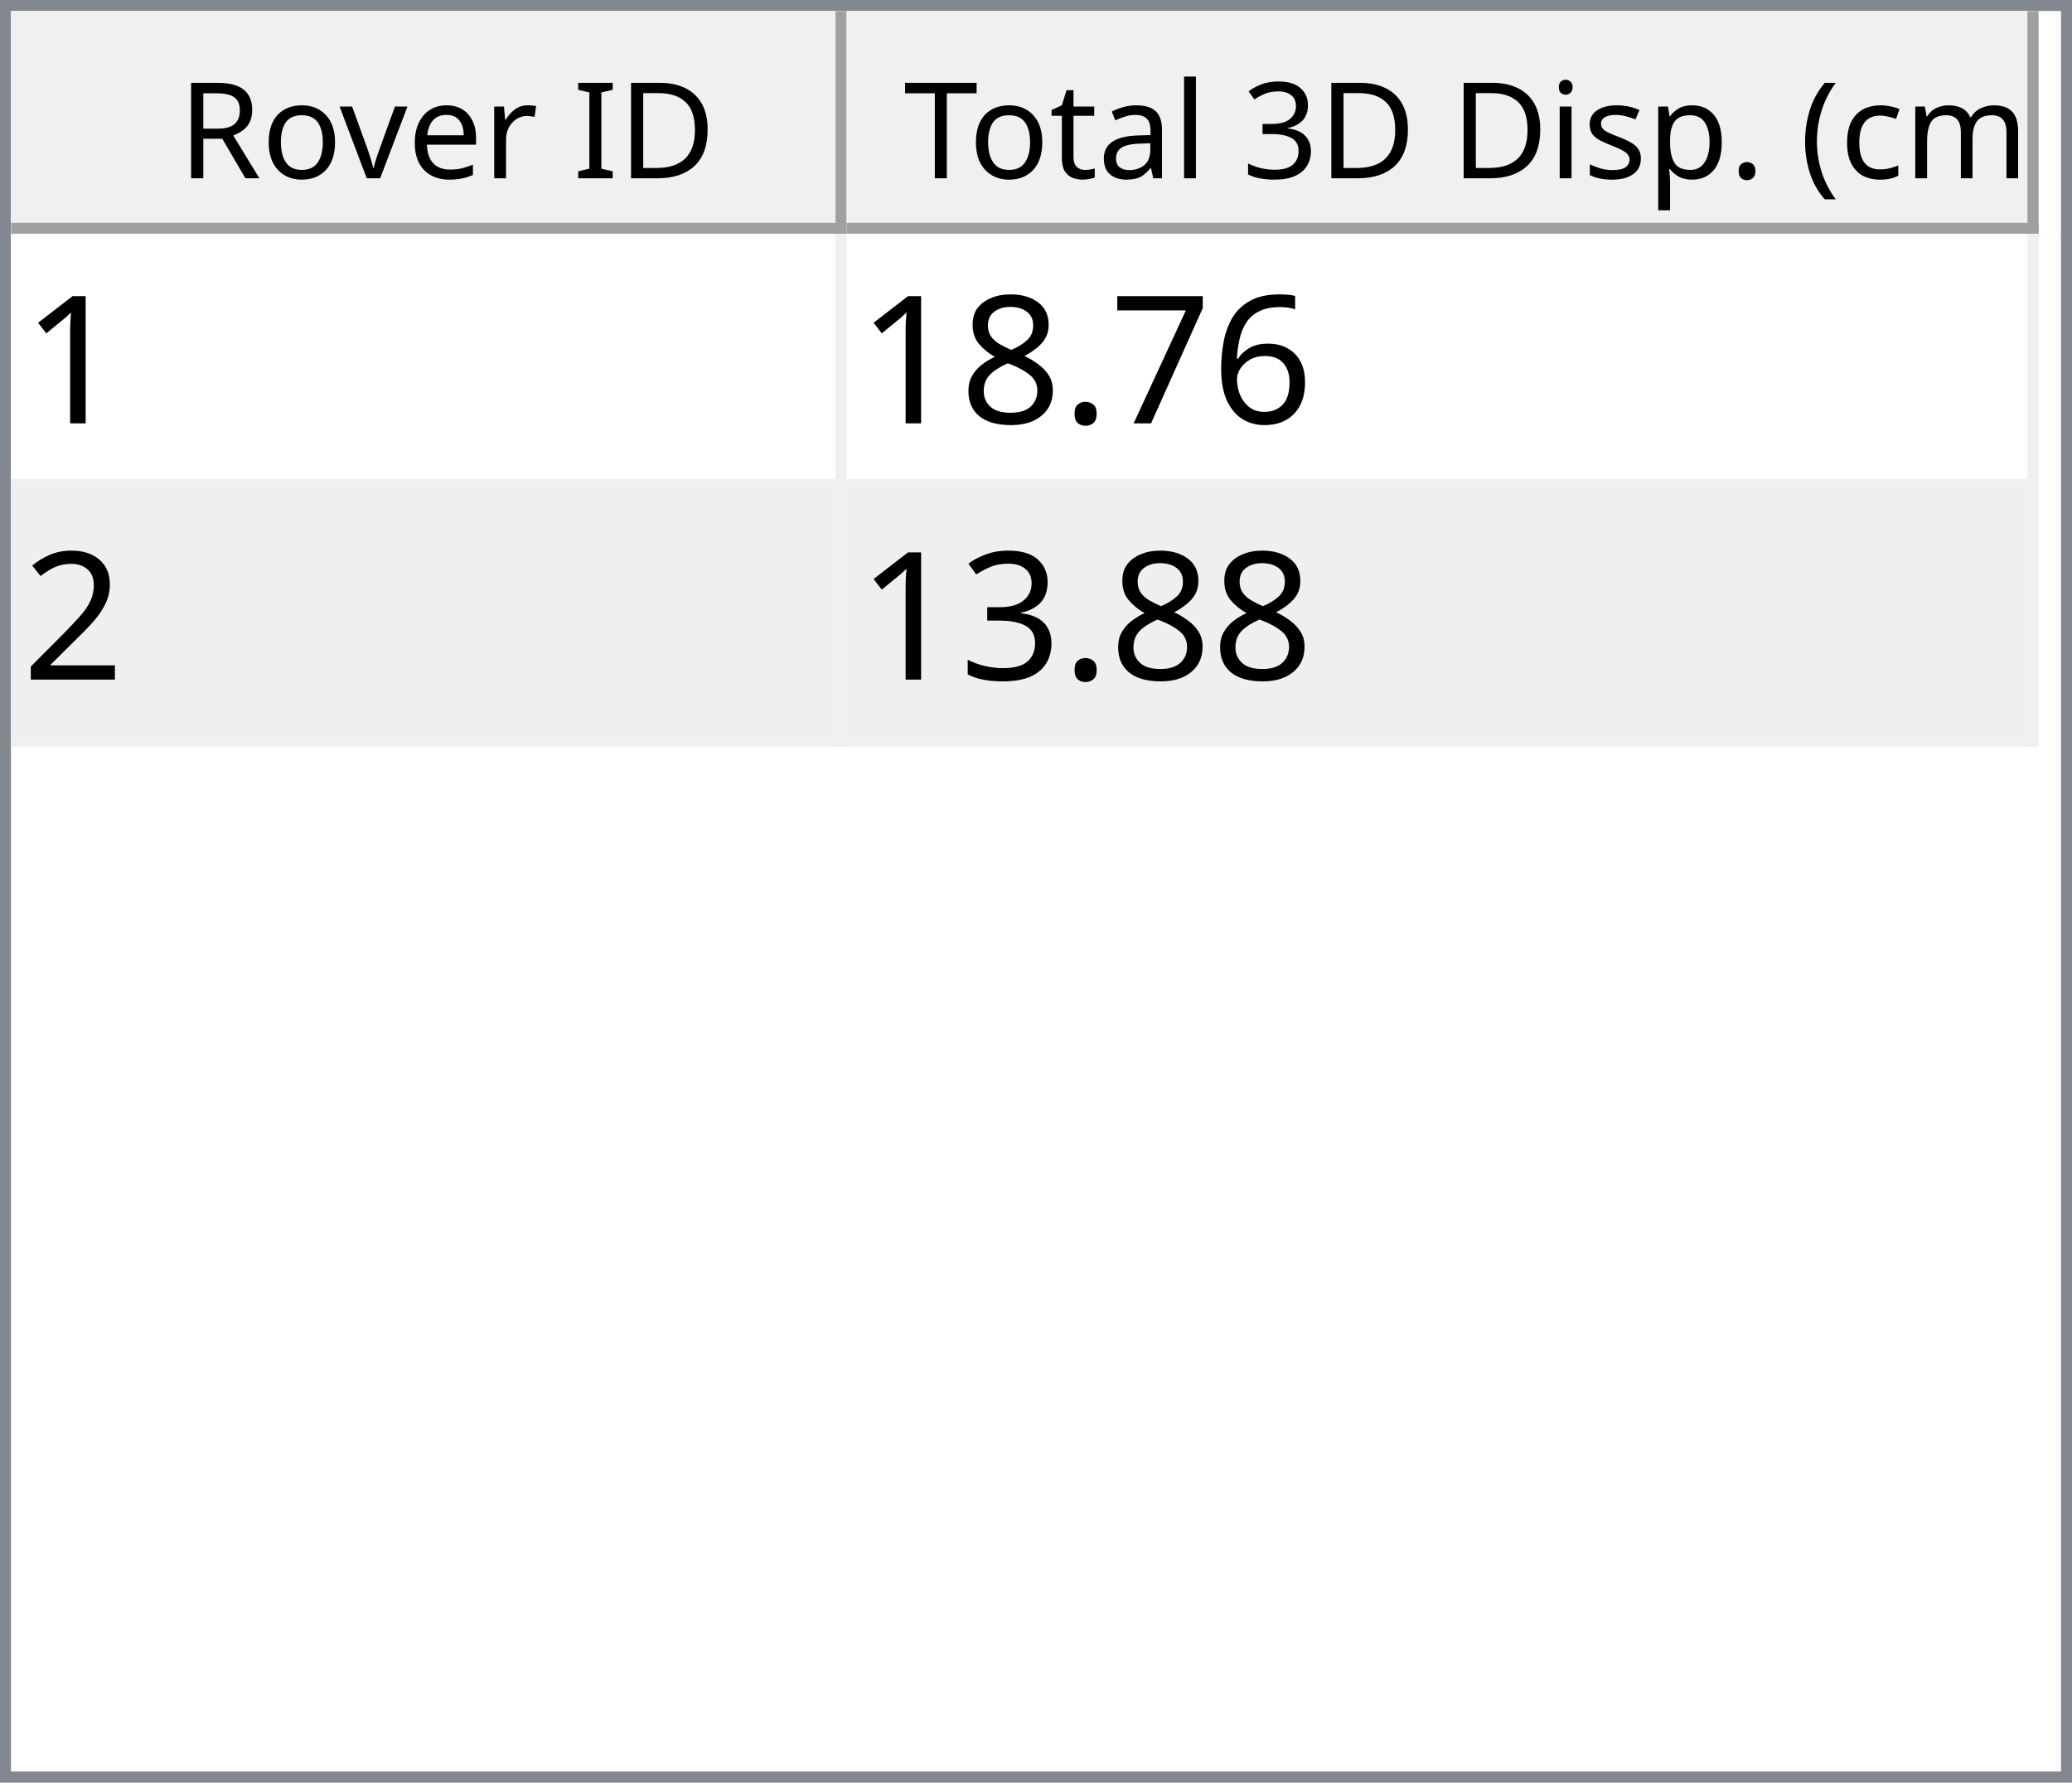
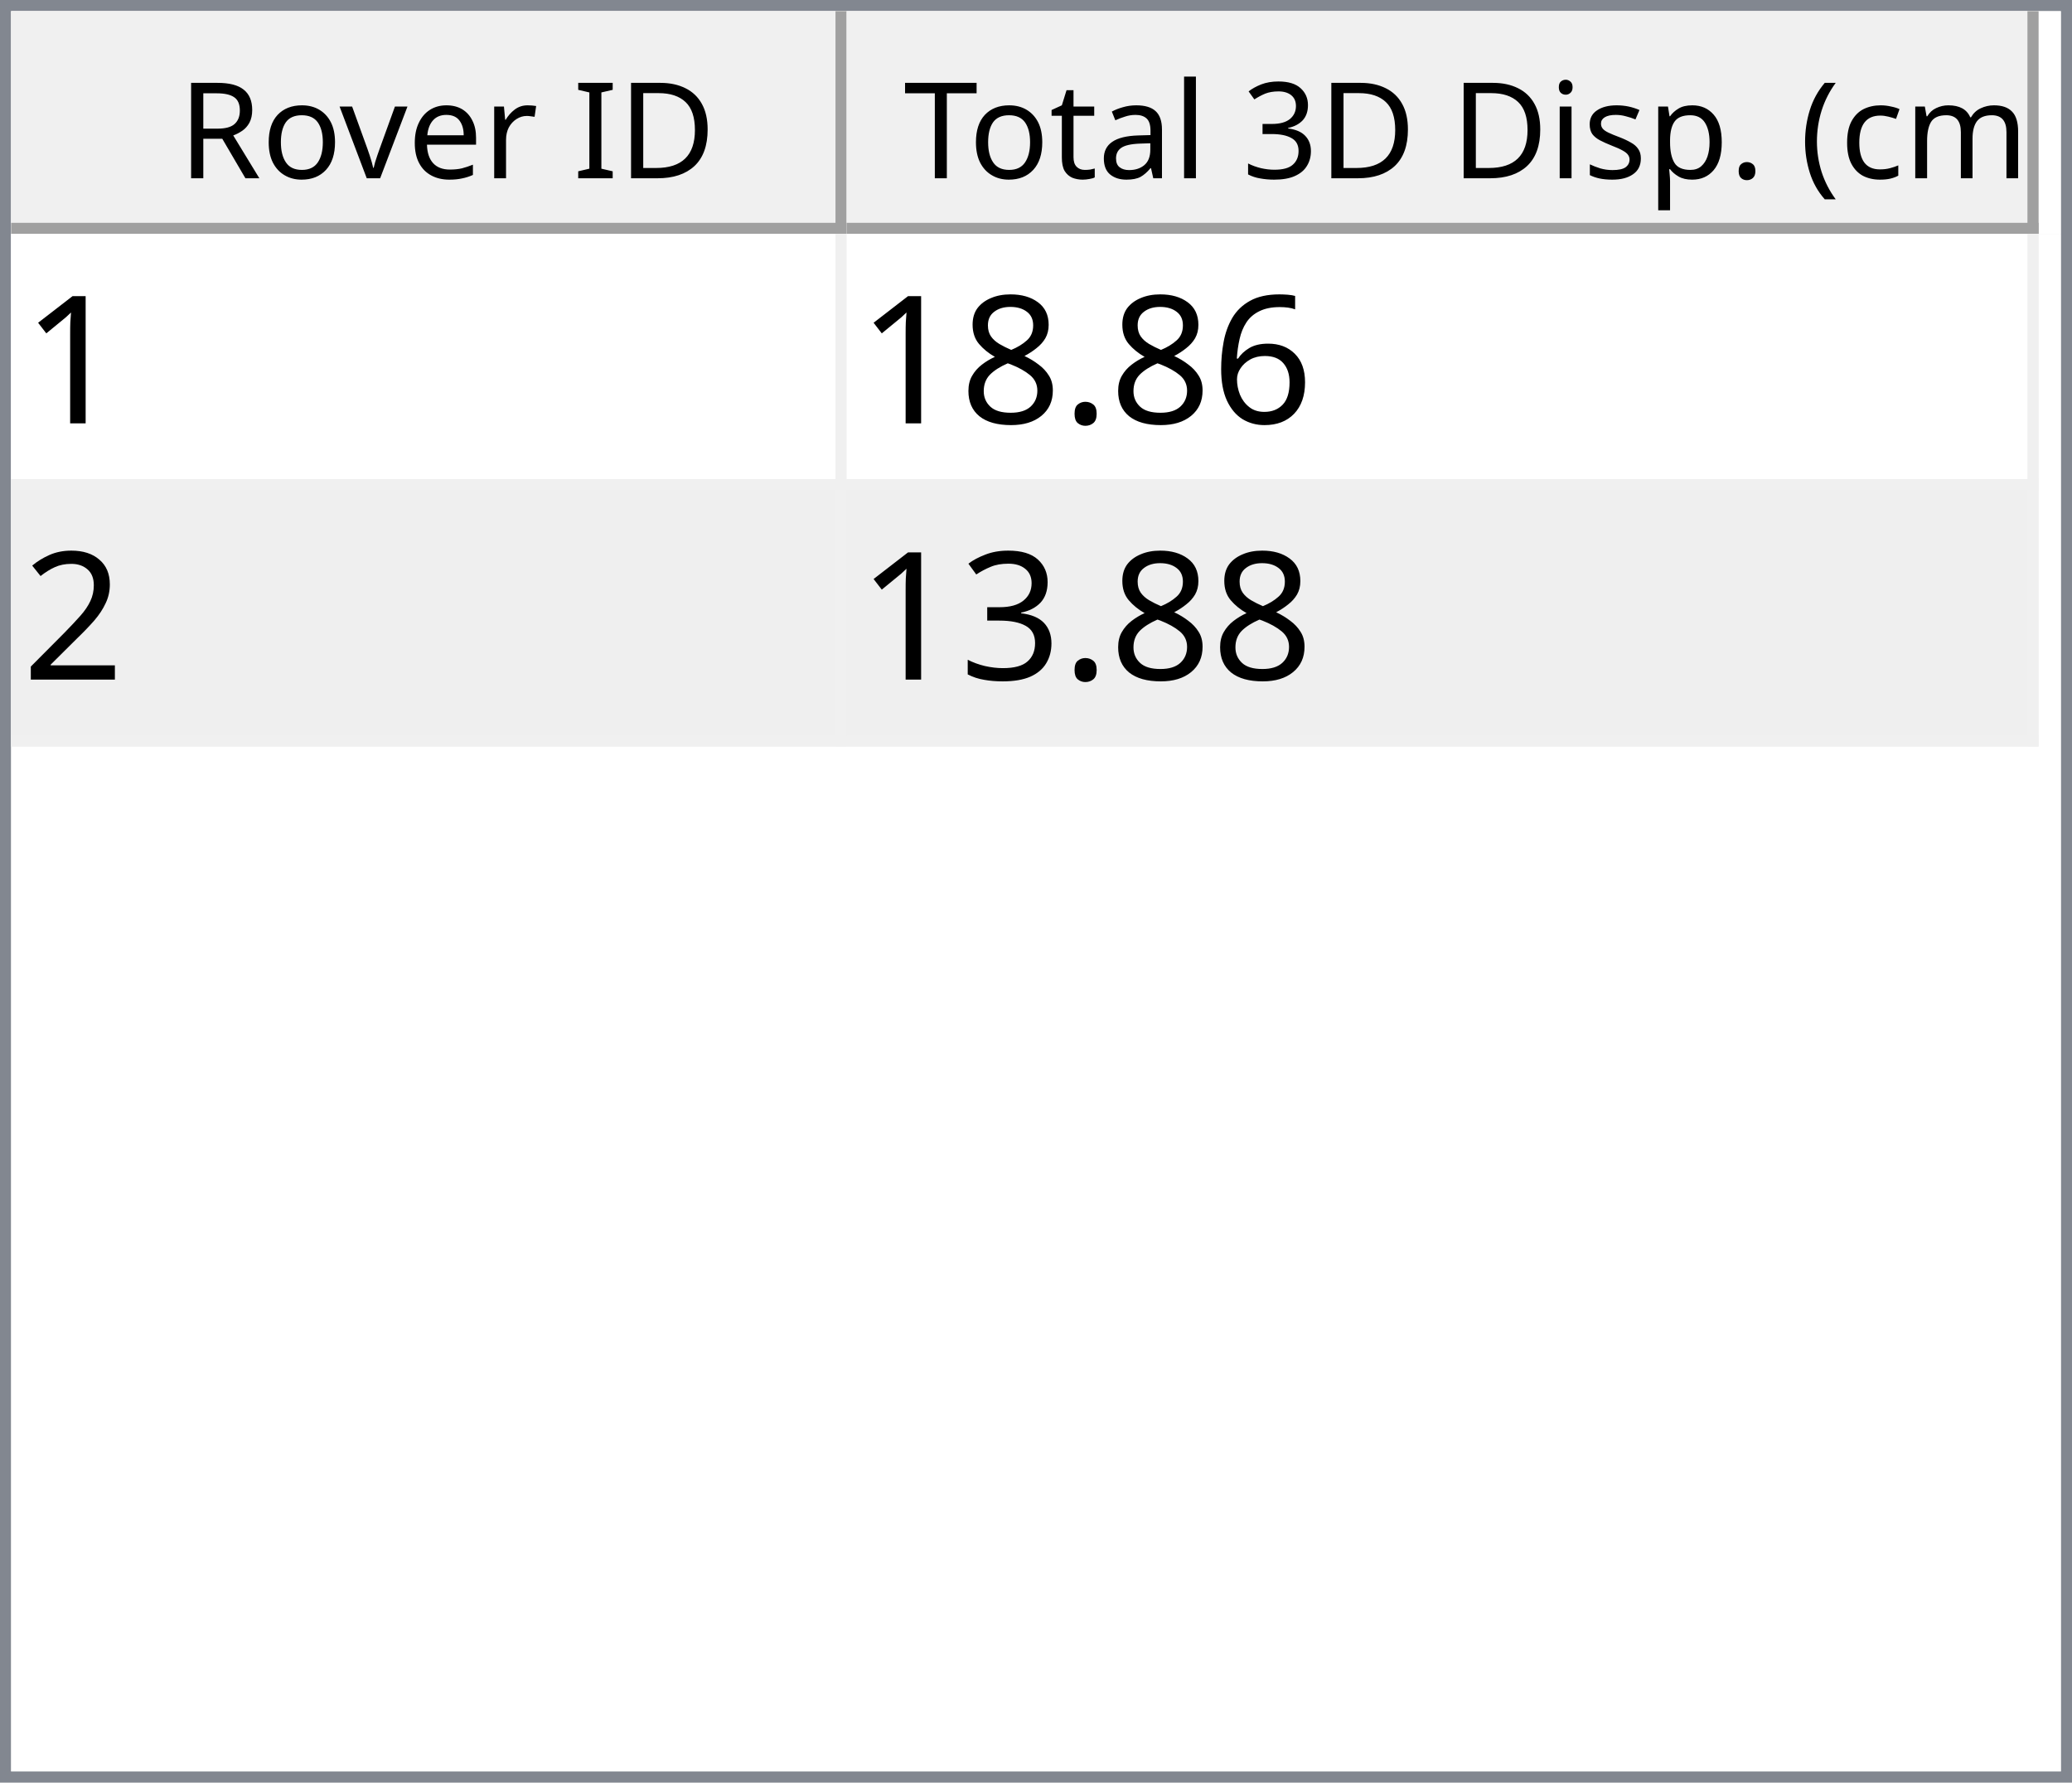
<svg xmlns="http://www.w3.org/2000/svg" style="fill-opacity:1; color-rendering:auto; color-interpolation:auto; text-rendering:auto; stroke:black; stroke-linecap:square; stroke-miterlimit:10; shape-rendering:auto; stroke-opacity:1; fill:black; stroke-dasharray:none; font-weight:normal; stroke-width:1; font-family:'Dialog'; font-style:normal; stroke-linejoin:miter; font-size:12px; stroke-dashoffset:0; image-rendering:auto;" width="186" height="160">
  <defs id="genericDefs" />
  <g>
    <defs id="defs1">
      <clipPath clipPathUnits="userSpaceOnUse" id="clipPath1">
        <path d="M0 0 L186 0 L186 160 L0 160 L0 0 Z" />
      </clipPath>
      <clipPath clipPathUnits="userSpaceOnUse" id="clipPath2">
        <path d="M0 0 L0 160 L186 160 L186 0 Z" />
      </clipPath>
      <clipPath clipPathUnits="userSpaceOnUse" id="clipPath3">
        <path d="M0 0 L0 20 L184 20 L184 0 Z" />
      </clipPath>
      <clipPath clipPathUnits="userSpaceOnUse" id="clipPath4">
        <path d="M0 0 L0 20 L75 20 L75 0 Z" />
      </clipPath>
      <clipPath clipPathUnits="userSpaceOnUse" id="clipPath5">
        <path d="M1 1 L1 19 L74 19 L74 1 Z" />
      </clipPath>
      <clipPath clipPathUnits="userSpaceOnUse" id="clipPath6">
        <path d="M0 0 L0 18 L73 18 L73 0 Z" />
      </clipPath>
      <clipPath clipPathUnits="userSpaceOnUse" id="clipPath7">
        <path d="M-0.5 -0.5 L-0.5 19.5 L74.5 19.5 L74.5 -0.5 Z" />
      </clipPath>
      <clipPath clipPathUnits="userSpaceOnUse" id="clipPath8">
        <path d="M0 0 L0 20 L107 20 L107 0 Z" />
      </clipPath>
      <clipPath clipPathUnits="userSpaceOnUse" id="clipPath9">
        <path d="M1 1 L1 19 L106 19 L106 1 Z" />
      </clipPath>
      <clipPath clipPathUnits="userSpaceOnUse" id="clipPath10">
        <path d="M0 0 L0 18 L105 18 L105 0 Z" />
      </clipPath>
      <clipPath clipPathUnits="userSpaceOnUse" id="clipPath11">
        <path d="M-0.5 -0.5 L-0.5 19.5 L106.5 19.5 L106.5 -0.5 Z" />
      </clipPath>
      <clipPath clipPathUnits="userSpaceOnUse" id="clipPath12">
        <path d="M0 0 L0 138 L184 138 L184 0 Z" />
      </clipPath>
      <clipPath clipPathUnits="userSpaceOnUse" id="clipPath13">
        <path d="M0 0 L0 46 L182 46 L182 0 Z" />
      </clipPath>
      <clipPath clipPathUnits="userSpaceOnUse" id="clipPath14">
        <path d="M-0.5 -0.5 L-0.5 45.5 L181.5 45.5 L181.5 -0.5 Z" />
      </clipPath>
      <clipPath clipPathUnits="userSpaceOnUse" id="clipPath15">
        <path d="M0 0 L0 22 L74 22 L74 0 Z" />
      </clipPath>
      <clipPath clipPathUnits="userSpaceOnUse" id="clipPath16">
        <path d="M0 0 L0 22 L106 22 L106 0 Z" />
      </clipPath>
      <font horiz-adv-x="64.551" id="font1">
        <font-face ascent="107.91" descent="25.098" units-per-em="100" style="font-style:normal; font-family:Segoe UI; font-weight:normal;" />
        <missing-glyph horiz-adv-x="64.551" d="M8.109 0 L8.109 68.266 L56.453 68.266 L56.453 0 L8.109 0 ZM15.328 7.234 L49.219 7.234 L49.219 61.031 L15.328 61.031 L15.328 7.234 Z" />
        <glyph unicode="D" horiz-adv-x="70.117" d="M9.188 0 L9.188 70.016 L28.516 70.016 Q65.531 70.016 65.531 35.891 Q65.531 19.672 55.25 9.836 Q44.969 0 27.734 0 L9.188 0 ZM17.391 62.594 L17.391 7.422 L27.828 7.422 Q41.609 7.422 49.273 14.797 Q56.938 22.172 56.938 35.688 Q56.938 62.594 28.328 62.594 L17.391 62.594 Z" />
        <glyph unicode="I" horiz-adv-x="26.611" d="M17.391 0 L9.188 0 L9.188 70.016 L17.391 70.016 L17.391 0 Z" />
        <glyph unicode=" " horiz-adv-x="27.393" d="" />
        <glyph unicode="r" horiz-adv-x="34.766" d="M34.188 41.891 Q32.078 43.5 28.125 43.5 Q23 43.5 19.555 38.672 Q16.109 33.844 16.109 25.484 L16.109 0 L8.109 0 L8.109 50 L16.109 50 L16.109 39.703 L16.312 39.703 Q18.016 44.969 21.531 47.922 Q25.047 50.875 29.391 50.875 Q32.516 50.875 34.188 50.203 L34.188 41.891 Z" />
        <glyph unicode="e" horiz-adv-x="52.295" d="M48.297 23 L12.984 23 Q13.188 14.656 17.484 10.109 Q21.781 5.562 29.297 5.562 Q37.75 5.562 44.828 11.141 L44.828 3.609 Q38.234 -1.172 27.391 -1.172 Q16.797 -1.172 10.742 5.641 Q4.688 12.453 4.688 24.812 Q4.688 36.469 11.305 43.82 Q17.922 51.172 27.734 51.172 Q37.547 51.172 42.922 44.828 Q48.297 38.484 48.297 27.203 L48.297 23 ZM40.094 29.781 Q40.047 36.719 36.75 40.578 Q33.453 44.438 27.594 44.438 Q21.922 44.438 17.969 40.383 Q14.016 36.328 13.094 29.781 L40.094 29.781 Z" />
        <glyph unicode="v" horiz-adv-x="47.9" d="M47.406 50 L27.484 0 L19.625 0 L0.688 50 L9.469 50 L22.172 13.672 Q23.578 9.672 23.922 6.688 L24.125 6.688 Q24.609 10.453 25.688 13.484 L38.969 50 L47.406 50 Z" />
        <glyph unicode="o" horiz-adv-x="58.594" d="M29 -1.172 Q17.922 -1.172 11.305 5.836 Q4.688 12.844 4.688 24.422 Q4.688 37.016 11.57 44.094 Q18.453 51.172 30.172 51.172 Q41.359 51.172 47.633 44.289 Q53.906 37.406 53.906 25.203 Q53.906 13.234 47.141 6.031 Q40.375 -1.172 29 -1.172 ZM29.594 44.438 Q21.875 44.438 17.383 39.188 Q12.891 33.938 12.891 24.703 Q12.891 15.828 17.43 10.695 Q21.969 5.562 29.594 5.562 Q37.359 5.562 41.531 10.594 Q45.703 15.625 45.703 24.906 Q45.703 34.281 41.531 39.359 Q37.359 44.438 29.594 44.438 Z" />
        <glyph unicode="R" horiz-adv-x="59.814" d="M59.375 0 L49.609 0 L37.891 19.625 Q36.281 22.359 34.766 24.289 Q33.25 26.219 31.664 27.438 Q30.078 28.656 28.25 29.219 Q26.422 29.781 24.125 29.781 L17.391 29.781 L17.391 0 L9.188 0 L9.188 70.016 L30.078 70.016 Q34.672 70.016 38.555 68.867 Q42.438 67.719 45.289 65.375 Q48.141 63.031 49.758 59.547 Q51.375 56.062 51.375 51.375 Q51.375 47.703 50.273 44.656 Q49.172 41.609 47.148 39.211 Q45.125 36.812 42.266 35.133 Q39.406 33.453 35.844 32.516 L35.844 32.328 Q37.594 31.547 38.891 30.547 Q40.188 29.547 41.359 28.18 Q42.531 26.812 43.68 25.078 Q44.828 23.344 46.234 21.047 L59.375 0 ZM17.391 62.594 L17.391 37.203 L28.516 37.203 Q31.594 37.203 34.203 38.133 Q36.812 39.062 38.719 40.797 Q40.625 42.531 41.703 45.047 Q42.781 47.562 42.781 50.688 Q42.781 56.297 39.141 59.445 Q35.5 62.594 28.609 62.594 L17.391 62.594 Z" />
        <glyph unicode=")" horiz-adv-x="30.176" d="M8.297 -15.922 L1.172 -15.922 Q16.406 2.344 16.406 26.812 Q16.406 51.469 1.078 70.016 L8.297 70.016 Q23.531 52.156 23.531 26.703 Q23.531 1.375 8.297 -15.922 Z" />
        <glyph unicode="m" horiz-adv-x="86.133" d="M79.109 0 L71.094 0 L71.094 28.719 Q71.094 37.016 68.531 40.727 Q65.969 44.438 59.906 44.438 Q54.781 44.438 51.195 39.75 Q47.609 35.062 47.609 28.516 L47.609 0 L39.594 0 L39.594 29.688 Q39.594 44.438 28.219 44.438 Q22.953 44.438 19.531 40.016 Q16.109 35.594 16.109 28.516 L16.109 0 L8.109 0 L8.109 50 L16.109 50 L16.109 42.094 L16.312 42.094 Q21.625 51.172 31.844 51.172 Q36.969 51.172 40.773 48.312 Q44.578 45.453 46 40.828 Q51.562 51.172 62.594 51.172 Q79.109 51.172 79.109 30.812 L79.109 0 Z" />
        <glyph unicode="c" horiz-adv-x="46.191" d="M42.188 2.297 Q36.422 -1.172 28.516 -1.172 Q17.828 -1.172 11.258 5.789 Q4.688 12.75 4.688 23.828 Q4.688 36.188 11.766 43.68 Q18.844 51.172 30.672 51.172 Q37.25 51.172 42.281 48.734 L42.281 40.531 Q36.719 44.438 30.375 44.438 Q22.703 44.438 17.797 38.945 Q12.891 33.453 12.891 24.516 Q12.891 15.719 17.508 10.641 Q22.125 5.562 29.891 5.562 Q36.422 5.562 42.188 9.906 L42.188 2.297 Z" />
        <glyph unicode="(" horiz-adv-x="30.176" d="M29.109 -15.922 L21.969 -15.922 Q6.844 1.375 6.844 26.703 Q6.844 52.156 21.969 70.016 L29.203 70.016 Q13.875 51.469 13.875 26.812 Q13.875 2.344 29.109 -15.922 Z" />
        <glyph unicode="." horiz-adv-x="21.68" d="M10.891 -1.078 Q8.641 -1.078 7.055 0.539 Q5.469 2.156 5.469 4.391 Q5.469 6.641 7.055 8.273 Q8.641 9.906 10.891 9.906 Q13.188 9.906 14.797 8.273 Q16.406 6.641 16.406 4.391 Q16.406 2.156 14.797 0.539 Q13.188 -1.078 10.891 -1.078 Z" />
        <glyph unicode="p" horiz-adv-x="58.789" d="M16.312 7.234 L16.109 7.234 L16.109 -23 L8.109 -23 L8.109 50 L16.109 50 L16.109 41.219 L16.312 41.219 Q22.219 51.172 33.594 51.172 Q43.266 51.172 48.688 44.461 Q54.109 37.75 54.109 26.469 Q54.109 13.922 48 6.375 Q41.891 -1.172 31.297 -1.172 Q21.578 -1.172 16.312 7.234 ZM16.109 27.391 L16.109 20.406 Q16.109 14.203 20.141 9.883 Q24.172 5.562 30.375 5.562 Q37.641 5.562 41.773 11.133 Q45.906 16.703 45.906 26.609 Q45.906 34.969 42.047 39.703 Q38.188 44.438 31.594 44.438 Q24.609 44.438 20.359 39.578 Q16.109 34.719 16.109 27.391 Z" />
        <glyph unicode="s" horiz-adv-x="42.432" d="M5.078 1.812 L5.078 10.406 Q11.625 5.562 19.484 5.562 Q30.031 5.562 30.031 12.594 Q30.031 14.594 29.125 15.992 Q28.219 17.391 26.68 18.461 Q25.141 19.531 23.07 20.383 Q21 21.234 18.609 22.172 Q15.281 23.484 12.766 24.828 Q10.25 26.172 8.57 27.859 Q6.891 29.547 6.031 31.695 Q5.172 33.844 5.172 36.719 Q5.172 40.234 6.789 42.945 Q8.406 45.656 11.086 47.484 Q13.766 49.312 17.211 50.242 Q20.656 51.172 24.312 51.172 Q30.812 51.172 35.938 48.922 L35.938 40.828 Q30.422 44.438 23.25 44.438 Q21 44.438 19.195 43.922 Q17.391 43.406 16.094 42.477 Q14.797 41.547 14.086 40.258 Q13.375 38.969 13.375 37.406 Q13.375 35.453 14.086 34.133 Q14.797 32.812 16.164 31.789 Q17.531 30.766 19.484 29.938 Q21.438 29.109 23.922 28.125 Q27.25 26.859 29.883 25.516 Q32.516 24.172 34.375 22.484 Q36.234 20.797 37.234 18.602 Q38.234 16.406 38.234 13.375 Q38.234 9.672 36.602 6.938 Q34.969 4.203 32.234 2.398 Q29.5 0.594 25.93 -0.289 Q22.359 -1.172 18.453 -1.172 Q10.75 -1.172 5.078 1.812 Z" />
        <glyph unicode="i" horiz-adv-x="24.219" d="M12.203 62.703 Q10.062 62.703 8.547 64.164 Q7.031 65.625 7.031 67.875 Q7.031 70.125 8.547 71.609 Q10.062 73.094 12.203 73.094 Q14.406 73.094 15.945 71.609 Q17.484 70.125 17.484 67.875 Q17.484 65.719 15.945 64.211 Q14.406 62.703 12.203 62.703 ZM16.109 0 L8.109 0 L8.109 50 L16.109 50 L16.109 0 Z" />
        <glyph unicode="3" horiz-adv-x="53.906" d="M46.531 19.828 Q46.531 15.094 44.75 11.211 Q42.969 7.328 39.719 4.57 Q36.469 1.812 31.93 0.297 Q27.391 -1.219 21.922 -1.219 Q11.922 -1.219 6 2.594 L6 11.188 Q13.094 5.609 22.219 5.609 Q25.875 5.609 28.828 6.539 Q31.781 7.469 33.906 9.227 Q36.031 10.984 37.18 13.477 Q38.328 15.969 38.328 19.094 Q38.328 32.812 18.797 32.812 L12.984 32.812 L12.984 39.594 L18.5 39.594 Q35.797 39.594 35.797 52.484 Q35.797 64.406 22.609 64.406 Q15.188 64.406 8.688 59.422 L8.688 67.188 Q15.375 71.188 24.609 71.188 Q29 71.188 32.57 69.969 Q36.141 68.75 38.68 66.555 Q41.219 64.359 42.609 61.281 Q44 58.203 44 54.5 Q44 40.672 30.031 36.719 L30.031 36.531 Q33.594 36.141 36.625 34.797 Q39.656 33.453 41.852 31.305 Q44.047 29.156 45.289 26.25 Q46.531 23.344 46.531 19.828 Z" />
        <glyph unicode="l" horiz-adv-x="24.219" d="M16.109 0 L8.109 0 L8.109 74.031 L16.109 74.031 L16.109 0 Z" />
        <glyph unicode="a" horiz-adv-x="50.879" d="M43.891 0 L35.891 0 L35.891 7.812 L35.688 7.812 Q30.469 -1.172 20.312 -1.172 Q12.844 -1.172 8.617 2.781 Q4.391 6.734 4.391 13.281 Q4.391 27.297 20.906 29.594 L35.891 31.688 Q35.891 44.438 25.594 44.438 Q16.547 44.438 9.281 38.281 L9.281 46.484 Q16.656 51.172 26.266 51.172 Q43.891 51.172 43.891 32.516 L43.891 0 ZM35.891 25.297 L23.828 23.641 Q18.266 22.859 15.43 20.875 Q12.594 18.891 12.594 13.875 Q12.594 10.203 15.211 7.883 Q17.828 5.562 22.172 5.562 Q28.125 5.562 32.008 9.742 Q35.891 13.922 35.891 20.312 L35.891 25.297 Z" />
        <glyph unicode="t" horiz-adv-x="33.887" d="M31.297 0.484 Q28.469 -1.078 23.828 -1.078 Q10.688 -1.078 10.688 13.578 L10.688 43.172 L2.094 43.172 L2.094 50 L10.688 50 L10.688 62.203 L18.703 64.797 L18.703 50 L31.297 50 L31.297 43.172 L18.703 43.172 L18.703 14.984 Q18.703 9.969 20.414 7.82 Q22.125 5.672 26.078 5.672 Q29.109 5.672 31.297 7.328 L31.297 0.484 Z" />
        <glyph unicode="T" horiz-adv-x="52.393" d="M50.594 62.594 L30.375 62.594 L30.375 0 L22.172 0 L22.172 62.594 L2 62.594 L2 70.016 L50.594 70.016 L50.594 62.594 Z" />
      </font>
      <font horiz-adv-x="75.0" id="font2">
        <font-face ascent="100.537" descent="21.973" units-per-em="100" style="font-style:normal; font-family:sans-serif; font-weight:normal;" />
        <missing-glyph horiz-adv-x="75.0" d="M12.5 0 L12.5 62.5 L62.5 62.5 L62.5 0 L12.5 0 ZM14.062 1.562 L60.938 1.562 L60.938 60.938 L14.062 60.938 L14.062 1.562 Z" />
        <glyph unicode="1" horiz-adv-x="55.615" d="M37.25 0 L28.469 0 L28.469 56 Q25.297 52.984 20.141 49.953 Q14.984 46.922 10.891 45.406 L10.891 53.906 Q18.266 57.375 23.781 62.305 Q29.297 67.234 31.594 71.875 L37.25 71.875 L37.25 0 Z" />
        <glyph unicode="6" horiz-adv-x="55.615" d="M49.75 54.047 L41.016 53.375 Q39.844 58.547 37.703 60.891 Q34.125 64.656 28.906 64.656 Q24.703 64.656 21.531 62.312 Q17.391 59.281 14.992 53.469 Q12.594 47.656 12.5 36.922 Q15.672 41.75 20.266 44.094 Q24.859 46.438 29.891 46.438 Q38.672 46.438 44.852 39.969 Q51.031 33.5 51.031 23.25 Q51.031 16.5 48.125 10.719 Q45.219 4.938 40.141 1.859 Q35.062 -1.219 28.609 -1.219 Q17.625 -1.219 10.695 6.859 Q3.766 14.938 3.766 33.5 Q3.766 54.25 11.422 63.672 Q18.109 71.875 29.438 71.875 Q37.891 71.875 43.289 67.141 Q48.688 62.406 49.75 54.047 ZM13.875 23.188 Q13.875 18.656 15.797 14.508 Q17.719 10.359 21.188 8.18 Q24.656 6 28.469 6 Q34.031 6 38.039 10.492 Q42.047 14.984 42.047 22.703 Q42.047 30.125 38.086 34.398 Q34.125 38.672 28.125 38.672 Q22.172 38.672 18.023 34.398 Q13.875 30.125 13.875 23.188 Z" />
-         <glyph unicode="7" horiz-adv-x="55.615" d="M4.734 62.203 L4.734 70.656 L51.078 70.656 L51.078 63.812 Q44.234 56.547 37.523 44.484 Q30.812 32.422 27.156 19.672 Q24.516 10.688 23.781 0 L14.75 0 Q14.891 8.453 18.062 20.414 Q21.234 32.375 27.172 43.484 Q33.109 54.594 39.797 62.203 L4.734 62.203 Z" />
        <glyph unicode="." horiz-adv-x="27.783" d="M9.078 0 L9.078 10.016 L19.094 10.016 L19.094 0 L9.078 0 Z" />
        <glyph unicode="8" horiz-adv-x="55.615" d="M17.672 38.812 Q12.203 40.828 9.57 44.539 Q6.938 48.25 6.938 53.422 Q6.938 61.234 12.555 66.555 Q18.172 71.875 27.484 71.875 Q36.859 71.875 42.578 66.43 Q48.297 60.984 48.297 53.172 Q48.297 48.188 45.68 44.508 Q43.062 40.828 37.75 38.812 Q44.344 36.672 47.781 31.883 Q51.219 27.094 51.219 20.453 Q51.219 11.281 44.727 5.031 Q38.234 -1.219 27.641 -1.219 Q17.047 -1.219 10.547 5.055 Q4.047 11.328 4.047 20.703 Q4.047 27.688 7.594 32.398 Q11.141 37.109 17.672 38.812 ZM15.922 53.719 Q15.922 48.641 19.195 45.414 Q22.469 42.188 27.688 42.188 Q32.766 42.188 36.016 45.383 Q39.266 48.578 39.266 53.219 Q39.266 58.062 35.914 61.359 Q32.562 64.656 27.594 64.656 Q22.562 64.656 19.242 61.43 Q15.922 58.203 15.922 53.719 ZM13.094 20.656 Q13.094 16.891 14.875 13.375 Q16.656 9.859 20.172 7.93 Q23.688 6 27.734 6 Q34.031 6 38.133 10.055 Q42.234 14.109 42.234 20.359 Q42.234 26.703 38.016 30.859 Q33.797 35.016 27.438 35.016 Q21.234 35.016 17.164 30.914 Q13.094 26.812 13.094 20.656 Z" />
        <glyph unicode="2" horiz-adv-x="55.615" d="M50.344 8.453 L50.344 0 L3.031 0 Q2.938 3.172 4.047 6.109 Q5.859 10.938 9.836 15.625 Q13.812 20.312 21.344 26.469 Q33.016 36.031 37.117 41.625 Q41.219 47.219 41.219 52.203 Q41.219 57.422 37.477 61.008 Q33.734 64.594 27.734 64.594 Q21.391 64.594 17.578 60.789 Q13.766 56.984 13.719 50.25 L4.688 51.172 Q5.609 61.281 11.664 66.578 Q17.719 71.875 27.938 71.875 Q38.234 71.875 44.242 66.164 Q50.25 60.453 50.25 52 Q50.25 47.703 48.492 43.555 Q46.734 39.406 42.656 34.812 Q38.578 30.219 29.109 22.219 Q21.188 15.578 18.945 13.211 Q16.703 10.844 15.234 8.453 L50.344 8.453 Z" />
        <glyph unicode="3" horiz-adv-x="55.615" d="M4.203 18.891 L12.984 20.062 Q14.5 12.594 18.141 9.297 Q21.781 6 27 6 Q33.203 6 37.477 10.297 Q41.75 14.594 41.75 20.953 Q41.75 27 37.797 30.93 Q33.844 34.859 27.734 34.859 Q25.25 34.859 21.531 33.891 L22.516 41.609 Q23.391 41.5 23.922 41.5 Q29.547 41.5 34.039 44.43 Q38.531 47.359 38.531 53.469 Q38.531 58.297 35.258 61.477 Q31.984 64.656 26.812 64.656 Q21.688 64.656 18.266 61.43 Q14.844 58.203 13.875 51.766 L5.078 53.328 Q6.688 62.156 12.398 67.016 Q18.109 71.875 26.609 71.875 Q32.469 71.875 37.398 69.359 Q42.328 66.844 44.945 62.5 Q47.562 58.156 47.562 53.266 Q47.562 48.641 45.07 44.828 Q42.578 41.016 37.703 38.766 Q44.047 37.312 47.562 32.695 Q51.078 28.078 51.078 21.141 Q51.078 11.766 44.242 5.25 Q37.406 -1.266 26.953 -1.266 Q17.531 -1.266 11.305 4.352 Q5.078 9.969 4.203 18.891 Z" />
      </font>
    </defs>
    <g style="fill:white; stroke:white;">
      <rect x="0" y="0" width="186" style="clip-path:url(#clipPath1); stroke:none;" height="160" />
    </g>
    <g style="fill:white; text-rendering:optimizeSpeed; color-rendering:optimizeSpeed; image-rendering:optimizeSpeed; shape-rendering:crispEdges; stroke:white; color-interpolation:sRGB;">
      <rect x="0" width="186" height="160" y="0" style="stroke:none;" />
      <path style="stroke:none;" d="M0 160 L186 160 L186 0 L0 0 Z" />
    </g>
    <g style="fill:rgb(240,240,240); font-family:'Segoe UI'; stroke:rgb(240,240,240);">
      <rect x="0" y="0" width="186" style="clip-path:url(#clipPath2); stroke:none;" height="160" />
    </g>
    <g style="fill:rgb(130,135,144); font-family:'Segoe UI'; stroke:rgb(130,135,144);">
      <path d="M0 0 L186 0 L186 160 L0 160 L0 0 ZM1 1 L185 1 L185 159 L1 159 L1 1 Z" style="fill-rule:evenodd; clip-path:url(#clipPath2); stroke:none;" />
    </g>
    <g style="fill:white; font-family:'Segoe UI'; stroke:white;" transform="translate(1,1)">
      <rect x="0" y="0" width="184" style="clip-path:url(#clipPath3); stroke:none;" height="20" />
    </g>
    <g style="fill:rgb(240,240,240); font-family:'Segoe UI'; stroke:rgb(240,240,240);" transform="translate(1,1)">
      <rect x="0" y="0" width="75" style="clip-path:url(#clipPath4); stroke:none;" height="20" />
    </g>
    <g style="font-family:'Segoe UI';" transform="translate(2,2)">
      <text x="14" xml:space="preserve" y="14" style="clip-path:url(#clipPath6); stroke:none;">Rover ID</text>
    </g>
    <g style="fill:rgb(160,160,160); font-family:'Segoe UI'; stroke:rgb(160,160,160); stroke-linejoin:bevel;" transform="translate(1.5,1.5)">
      <line x1="74" x2="74" y1="0" style="fill:none; clip-path:url(#clipPath7);" y2="19" />
    </g>
    <g style="fill:rgb(160,160,160); font-family:'Segoe UI'; stroke:rgb(160,160,160); stroke-linejoin:bevel;" transform="matrix(1,0,0,1,1,1) translate(0.5,0.5)">
      <line x1="0" x2="74" y1="19" style="fill:none; clip-path:url(#clipPath7);" y2="19" />
    </g>
    <g style="fill:rgb(240,240,240); font-family:'Segoe UI'; stroke:rgb(240,240,240);" transform="translate(76,1)">
      <rect x="0" y="0" width="107" style="clip-path:url(#clipPath8); stroke:none;" height="20" />
    </g>
    <g style="font-family:'Segoe UI';" transform="translate(77,2)">
      <text x="1" xml:space="preserve" y="14" style="clip-path:url(#clipPath10); stroke:none;"> Total 3D Disp. (cm)</text>
    </g>
    <g style="fill:rgb(160,160,160); font-family:'Segoe UI'; stroke:rgb(160,160,160); stroke-linejoin:bevel;" transform="translate(76.5,1.5)">
      <line x1="106" x2="106" y1="0" style="fill:none; clip-path:url(#clipPath11);" y2="19" />
    </g>
    <g style="fill:rgb(160,160,160); font-family:'Segoe UI'; stroke:rgb(160,160,160); stroke-linejoin:bevel;" transform="matrix(1,0,0,1,76,1) translate(0.5,0.5)">
      <line x1="0" x2="106" y1="19" style="fill:none; clip-path:url(#clipPath11);" y2="19" />
    </g>
    <g style="fill:white; font-family:'Segoe UI'; stroke:white;" transform="translate(1,21)">
      <rect x="0" y="0" width="184" style="clip-path:url(#clipPath12); stroke:none;" height="138" />
    </g>
    <g style="fill:rgb(240,240,240); font-size:16px; font-family:sans-serif; stroke:rgb(240,240,240);" transform="translate(1,21)">
      <rect x="0" y="0" width="182" style="clip-path:url(#clipPath13); stroke:none;" height="46" />
      <line transform="translate(0.5,0.5)" x1="0" x2="181" y1="22" style="clip-path:url(#clipPath14); fill:none; stroke-linejoin:bevel;" y2="22" />
    </g>
    <g transform="matrix(1,0,0,1,1,21) translate(0.5,0.5)" style="fill:rgb(240,240,240); font-size:16px; font-family:sans-serif; stroke:rgb(240,240,240); stroke-linejoin:bevel;">
      <line x1="0" x2="181" y1="45" style="fill:none; clip-path:url(#clipPath14);" y2="45" />
    </g>
    <g transform="matrix(1,0,0,1,1,21) translate(0.5,0.5)" style="fill:rgb(240,240,240); font-size:16px; font-family:sans-serif; stroke:rgb(240,240,240); stroke-linejoin:bevel;">
      <line x1="74" x2="74" y1="0" style="fill:none; clip-path:url(#clipPath14);" y2="45" />
    </g>
    <g transform="matrix(1,0,0,1,1,21) translate(0.5,0.5)" style="fill:rgb(240,240,240); font-size:16px; font-family:sans-serif; stroke:rgb(240,240,240); stroke-linejoin:bevel;">
      <line x1="181" x2="181" y1="0" style="fill:none; clip-path:url(#clipPath14);" y2="45" />
    </g>
    <g style="fill:white; font-size:16px; font-family:sans-serif; stroke:white;" transform="matrix(1,0,0,1,1,21)">
      <rect x="0" y="0" width="74" style="clip-path:url(#clipPath15); stroke:none;" height="22" />
      <text x="1" y="17" style="fill:black; clip-path:url(#clipPath15); stroke:none;" xml:space="preserve">1</text>
    </g>
    <g style="fill:white; font-size:16px; font-family:sans-serif; stroke:white;" transform="matrix(1,0,0,1,1,21) translate(75,0)">
      <rect x="0" y="0" width="106" style="clip-path:url(#clipPath16); stroke:none;" height="22" />
-       <text x="1" y="17" style="fill:black; clip-path:url(#clipPath16); stroke:none;" xml:space="preserve">18.76</text>
+       <text x="1" y="17" style="fill:black; clip-path:url(#clipPath16); stroke:none;" xml:space="preserve">18.86</text>
    </g>
    <g style="fill:rgb(239,239,239); font-size:16px; font-family:sans-serif; stroke:rgb(239,239,239);" transform="matrix(1,0,0,1,1,21) translate(0,23)">
      <rect x="0" y="0" width="74" style="clip-path:url(#clipPath15); stroke:none;" height="22" />
      <text x="1" y="17" style="fill:black; clip-path:url(#clipPath15); stroke:none;" xml:space="preserve">2</text>
    </g>
    <g style="fill:rgb(239,239,239); font-size:16px; font-family:sans-serif; stroke:rgb(239,239,239);" transform="matrix(1,0,0,1,1,21) translate(75,23)">
      <rect x="0" y="0" width="106" style="clip-path:url(#clipPath16); stroke:none;" height="22" />
      <text x="1" y="17" style="fill:black; clip-path:url(#clipPath16); stroke:none;" xml:space="preserve">13.88</text>
    </g>
  </g>
</svg>
